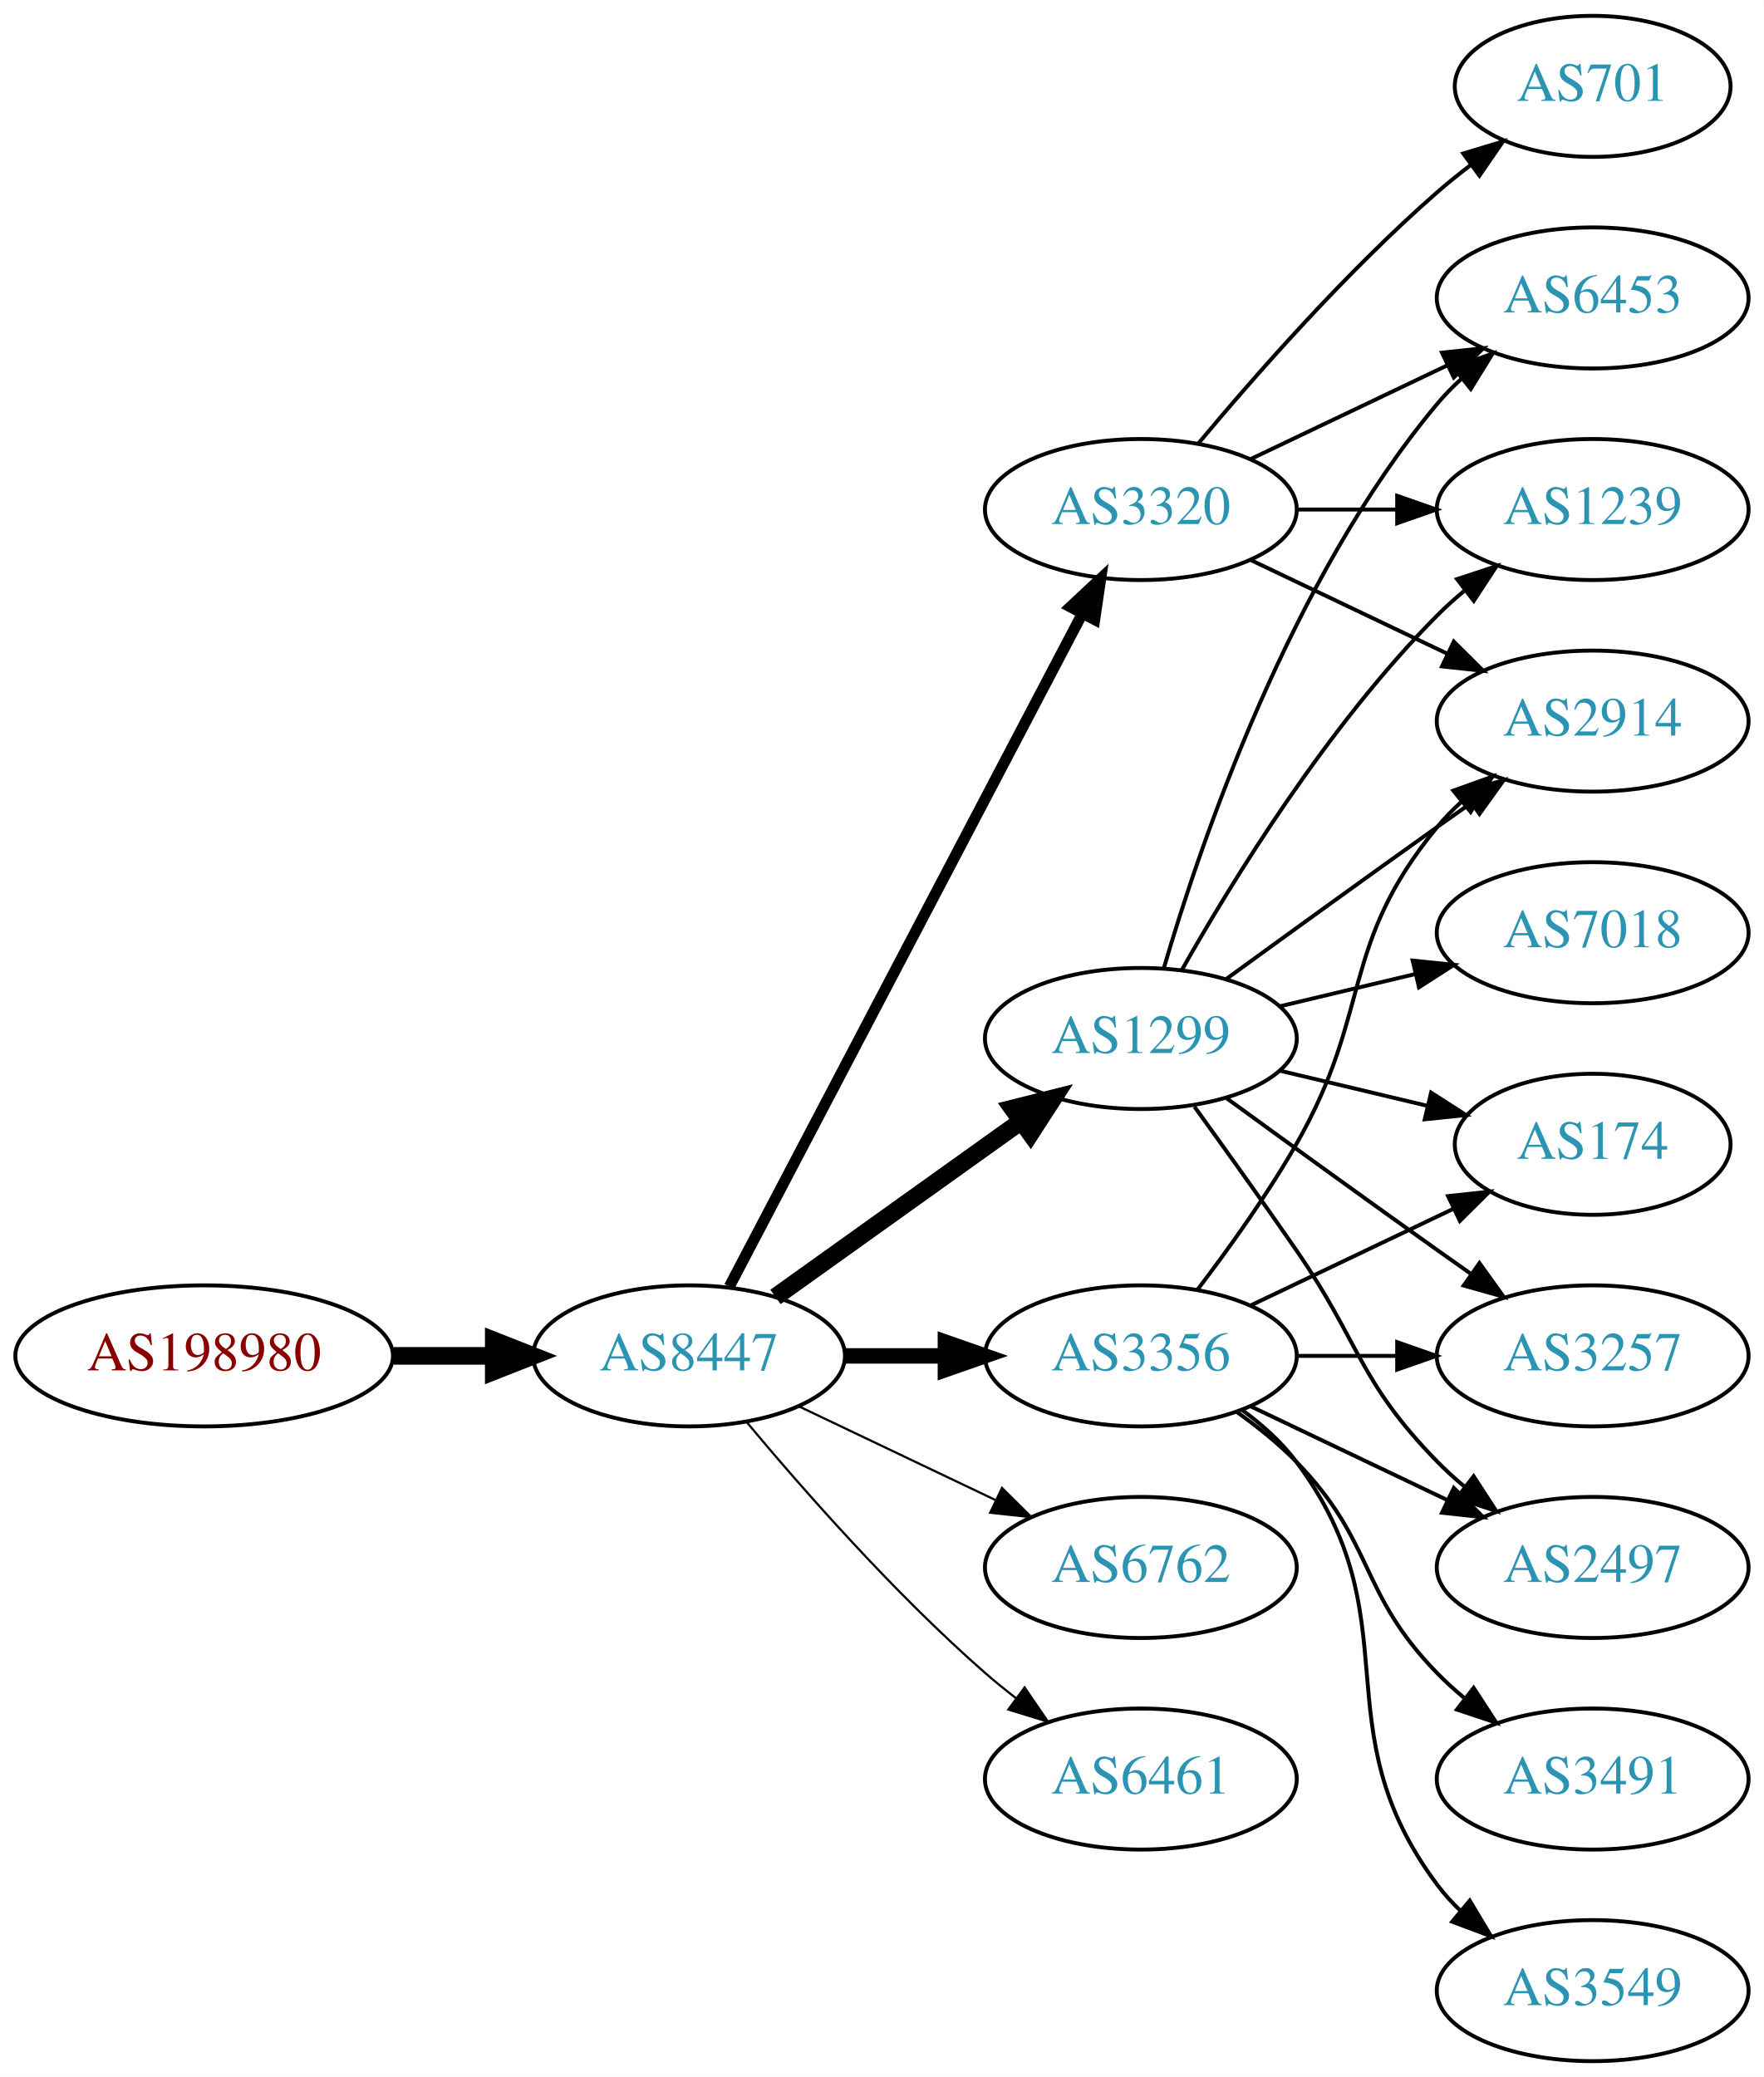
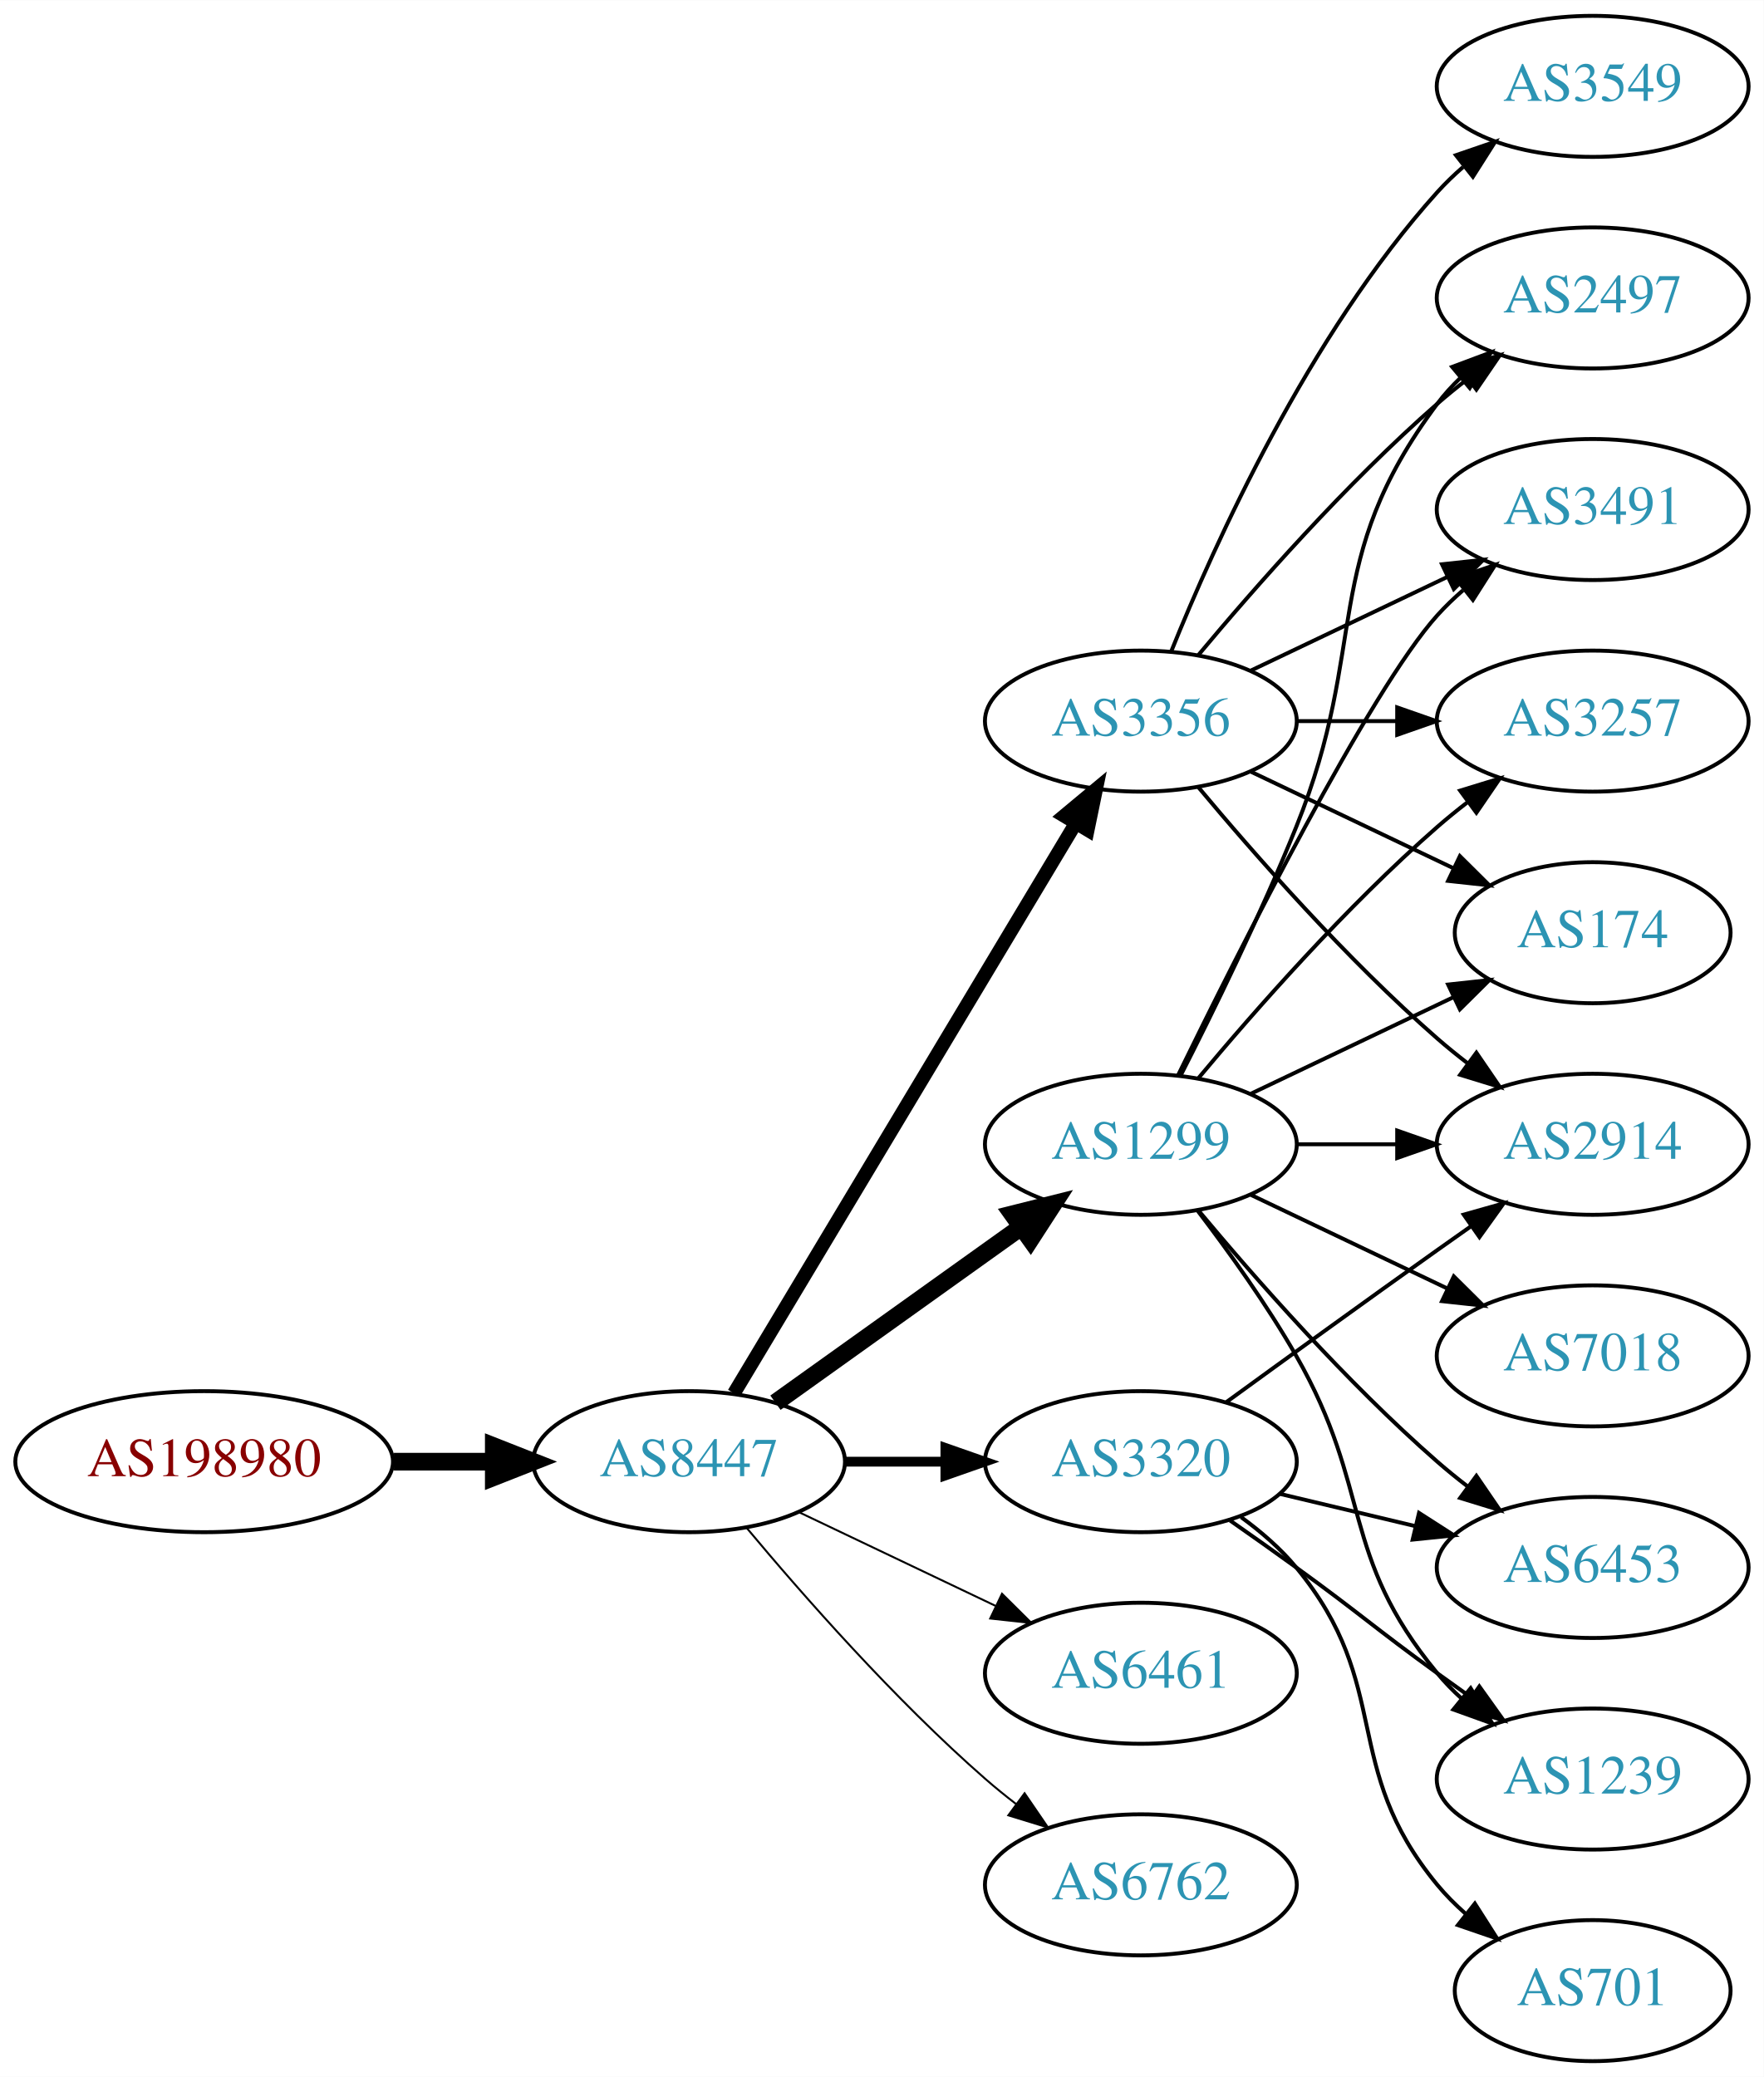
<svg xmlns="http://www.w3.org/2000/svg" xmlns:xlink="http://www.w3.org/1999/xlink" width="450pt" height="530pt" viewBox="0.00 0.00 450.07 530.00">
  <g id="graph0" class="graph" transform="scale(1 1) rotate(0) translate(4 526)">
    <polygon fill="white" stroke="none" points="-4,4 -4,-526 446.07,-526 446.07,4 -4,4" />
    <g id="node1" class="node">
      <g id="a_node1">
        <a xlink:href="/asn/198980" xlink:title="AS198980 ~ Crate.io AT GmbH [AT]">
-           <ellipse fill="#ffffff" stroke="black" cx="48.096" cy="-180" rx="48.192" ry="18" />
-           <text text-anchor="middle" x="48.096" y="-176.3" font-family="Times,serif" font-size="14.00" fill="#880000">AS198980</text>
+           <ellipse fill="#ffffff" stroke="black" cx="48.096" cy="-153" rx="48.192" ry="18" />
+           <text text-anchor="middle" x="48.096" y="-149.3" font-family="Times,serif" font-size="14.00" fill="#880000">AS198980</text>
        </a>
      </g>
    </g>
    <g id="node2" class="node">
      <g id="a_node2">
        <a xlink:href="/asn/8447" xlink:title="AS8447 ~ A1 Telekom Austria AG [AT]">
-           <ellipse fill="#ffffff" stroke="black" cx="171.838" cy="-180" rx="39.794" ry="18" />
-           <text text-anchor="middle" x="171.838" y="-176.3" font-family="Times,serif" font-size="14.00" fill="#2c94b3">AS8447</text>
+           <ellipse fill="#ffffff" stroke="black" cx="171.838" cy="-153" rx="39.794" ry="18" />
+           <text text-anchor="middle" x="171.838" y="-149.3" font-family="Times,serif" font-size="14.00" fill="#2c94b3">AS8447</text>
        </a>
      </g>
    </g>
    <g id="edge1" class="edge">
-       <path fill="none" stroke="black" stroke-width="4.5" d="M96.513,-180C104.867,-180 113.577,-180 121.969,-180" />
-       <polygon fill="black" stroke="black" stroke-width="4.5" points="122.004,-183.938 132.004,-180 122.004,-176.063 122.004,-183.938" />
+       <path fill="none" stroke="black" stroke-width="4.5" d="M96.513,-153C104.867,-153 113.577,-153 121.969,-153" />
+       <polygon fill="black" stroke="black" stroke-width="4.5" points="122.004,-156.938 132.004,-153 122.004,-149.063 122.004,-156.938" />
    </g>
    <g id="node3" class="node">
      <g id="a_node3">
        <a xlink:href="/asn/3356" xlink:title="AS3356 ~ Level 3 Parent, LLC [US]">
-           <ellipse fill="#ffffff" stroke="black" cx="287.131" cy="-180" rx="39.794" ry="18" />
-           <text text-anchor="middle" x="287.131" y="-176.3" font-family="Times,serif" font-size="14.00" fill="#2c94b3">AS3356</text>
+           <ellipse fill="#ffffff" stroke="black" cx="287.131" cy="-342" rx="39.794" ry="18" />
+           <text text-anchor="middle" x="287.131" y="-338.3" font-family="Times,serif" font-size="14.00" fill="#2c94b3">AS3356</text>
        </a>
      </g>
    </g>
    <g id="edge2" class="edge">
-       <path fill="none" stroke="black" stroke-width="3.938" d="M211.51,-180C219.713,-180 228.477,-180 237.009,-180" />
-       <polygon fill="black" stroke="black" stroke-width="3.938" points="237.248,-183.5 247.248,-180 237.248,-176.5 237.248,-183.5" />
+       <path fill="none" stroke="black" stroke-width="3.5" d="M183.293,-170.442C203.274,-203.775 246.98,-276.686 270.465,-315.866" />
+       <polygon fill="black" stroke="black" stroke-width="3.5" points="267.558,-317.823 275.701,-324.6 273.561,-314.224 267.558,-317.823" />
    </g>
    <g id="node4" class="node">
      <g id="a_node4">
-         <a xlink:href="/asn/3320" xlink:title="AS3320 ~ DTAG [DE]">
-           <ellipse fill="#ffffff" stroke="black" cx="287.131" cy="-396" rx="39.794" ry="18" />
-           <text text-anchor="middle" x="287.131" y="-392.3" font-family="Times,serif" font-size="14.00" fill="#2c94b3">AS3320</text>
+         <a xlink:href="/asn/1299" xlink:title="AS1299 ~ Telia Carrier [EU]">
+           <ellipse fill="#ffffff" stroke="black" cx="287.131" cy="-234" rx="39.794" ry="18" />
+           <text text-anchor="middle" x="287.131" y="-230.3" font-family="Times,serif" font-size="14.00" fill="#2c94b3">AS1299</text>
        </a>
      </g>
    </g>
    <g id="edge3" class="edge">
-       <path fill="none" stroke="black" stroke-width="2.812" d="M182.109,-197.676C201.951,-235.505 248.628,-324.499 272.115,-369.278" />
-       <polygon fill="black" stroke="black" stroke-width="2.812" points="269.146,-371.152 276.89,-378.383 275.345,-367.901 269.146,-371.152" />
+       <path fill="none" stroke="black" stroke-width="4.5" d="M193.882,-168.046C211.497,-180.639 236.835,-198.755 256.501,-212.816" />
+       <polygon fill="black" stroke="black" stroke-width="4.5" points="254.39,-216.147 264.815,-218.76 258.97,-209.741 254.39,-216.147" />
    </g>
    <g id="node5" class="node">
      <g id="a_node5">
-         <a xlink:href="/asn/1299" xlink:title="AS1299 ~ Telia Carrier [EU]">
-           <ellipse fill="#ffffff" stroke="black" cx="287.131" cy="-261" rx="39.794" ry="18" />
-           <text text-anchor="middle" x="287.131" y="-257.3" font-family="Times,serif" font-size="14.00" fill="#2c94b3">AS1299</text>
+         <a xlink:href="/asn/3320" xlink:title="AS3320 ~ DTAG [DE]">
+           <ellipse fill="#ffffff" stroke="black" cx="287.131" cy="-153" rx="39.794" ry="18" />
+           <text text-anchor="middle" x="287.131" y="-149.3" font-family="Times,serif" font-size="14.00" fill="#2c94b3">AS3320</text>
        </a>
      </g>
    </g>
    <g id="edge4" class="edge">
-       <path fill="none" stroke="black" stroke-width="4.5" d="M193.882,-195.046C211.497,-207.639 236.835,-225.755 256.501,-239.816" />
-       <polygon fill="black" stroke="black" stroke-width="4.5" points="254.39,-243.147 264.815,-245.76 258.97,-236.741 254.39,-243.147" />
+       <path fill="none" stroke="black" stroke-width="2.5" d="M211.51,-153C219.713,-153 228.477,-153 237.009,-153" />
+       <polygon fill="black" stroke="black" stroke-width="2.5" points="237.248,-156.5 247.248,-153 237.248,-149.5 237.248,-156.5" />
    </g>
    <g id="node6" class="node">
      <g id="a_node6">
-         <a xlink:href="/asn/6762" xlink:title="AS6762 ~ TELECOM ITALIA SPARKLE S.p.A. [IT]">
-           <ellipse fill="#ffffff" stroke="black" cx="287.131" cy="-126" rx="39.794" ry="18" />
-           <text text-anchor="middle" x="287.131" y="-122.3" font-family="Times,serif" font-size="14.00" fill="#2c94b3">AS6762</text>
+         <a xlink:href="/asn/6461" xlink:title="AS6461 ~ Zayo Bandwidth [US]">
+           <ellipse fill="#ffffff" stroke="black" cx="287.131" cy="-99" rx="39.794" ry="18" />
+           <text text-anchor="middle" x="287.131" y="-95.3" font-family="Times,serif" font-size="14.00" fill="#2c94b3">AS6461</text>
        </a>
      </g>
    </g>
    <g id="edge5" class="edge">
-       <path fill="none" stroke="black" stroke-width="0.562" d="M199.974,-167.066C214.968,-159.919 233.789,-150.948 250.013,-143.215" />
-       <polygon fill="black" stroke="black" stroke-width="0.562" points="251.695,-146.291 259.216,-138.829 248.683,-139.972 251.695,-146.291" />
+       <path fill="none" stroke="black" stroke-width="0.5" d="M199.974,-140.066C214.968,-132.919 233.789,-123.948 250.013,-116.215" />
+       <polygon fill="black" stroke="black" stroke-width="0.5" points="251.695,-119.291 259.216,-111.829 248.683,-112.972 251.695,-119.291" />
    </g>
    <g id="node7" class="node">
      <g id="a_node7">
-         <a xlink:href="/asn/6461" xlink:title="AS6461 ~ Zayo Bandwidth [US]">
-           <ellipse fill="#ffffff" stroke="black" cx="287.131" cy="-72" rx="39.794" ry="18" />
-           <text text-anchor="middle" x="287.131" y="-68.3" font-family="Times,serif" font-size="14.00" fill="#2c94b3">AS6461</text>
+         <a xlink:href="/asn/6762" xlink:title="AS6762 ~ TELECOM ITALIA SPARKLE S.p.A. [IT]">
+           <ellipse fill="#ffffff" stroke="black" cx="287.131" cy="-45" rx="39.794" ry="18" />
+           <text text-anchor="middle" x="287.131" y="-41.3" font-family="Times,serif" font-size="14.00" fill="#2c94b3">AS6762</text>
        </a>
      </g>
    </g>
    <g id="edge6" class="edge">
-       <path fill="none" stroke="black" stroke-width="0.562" d="M186.468,-163.183C200.751,-146.071 224.297,-119.255 247.484,-99 249.95,-96.846 252.589,-94.706 255.286,-92.628" />
-       <polygon fill="black" stroke="black" stroke-width="0.562" points="257.459,-95.375 263.44,-86.63 253.311,-89.736 257.459,-95.375" />
+       <path fill="none" stroke="black" stroke-width="0.5" d="M186.468,-136.183C200.751,-119.071 224.297,-92.255 247.484,-72 249.95,-69.846 252.589,-67.706 255.286,-65.628" />
+       <polygon fill="black" stroke="black" stroke-width="0.5" points="257.459,-68.375 263.44,-59.63 253.311,-62.736 257.459,-68.375" />
    </g>
    <g id="node8" class="node">
      <g id="a_node8">
-         <a xlink:href="/asn/2914" xlink:title="AS2914 ~ NTT America, Inc. [US]">
-           <ellipse fill="#ffffff" stroke="black" cx="402.424" cy="-342" rx="39.794" ry="18" />
-           <text text-anchor="middle" x="402.424" y="-338.3" font-family="Times,serif" font-size="14.00" fill="#2c94b3">AS2914</text>
+         <a xlink:href="/asn/3549" xlink:title="AS3549 ~ Level 3 Parent, LLC [US]">
+           <ellipse fill="#ffffff" stroke="black" cx="402.424" cy="-504" rx="39.794" ry="18" />
+           <text text-anchor="middle" x="402.424" y="-500.3" font-family="Times,serif" font-size="14.00" fill="#2c94b3">AS3549</text>
        </a>
      </g>
    </g>
    <g id="edge7" class="edge">
-       <path fill="none" stroke="black" d="M301.592,-196.913C309.485,-207.27 319.335,-220.992 326.777,-234 346.342,-268.194 337.713,-284.606 362.777,-315 364.633,-317.25 366.72,-319.396 368.939,-321.424" />
-       <polygon fill="black" stroke="black" points="366.874,-324.256 376.843,-327.844 371.287,-318.823 366.874,-324.256" />
+       <path fill="none" stroke="black" d="M294.879,-359.787C305.93,-387.243 329.983,-440.578 362.777,-477 364.78,-479.224 366.999,-481.363 369.331,-483.397" />
+       <polygon fill="black" stroke="black" points="367.529,-486.433 377.55,-489.873 371.862,-480.935 367.529,-486.433" />
    </g>
    <g id="node9" class="node">
      <g id="a_node9">
-         <a xlink:href="/asn/3491" xlink:title="AS3491 ~ PCCW Global, Inc. [US]">
-           <ellipse fill="#ffffff" stroke="black" cx="402.424" cy="-72" rx="39.794" ry="18" />
-           <text text-anchor="middle" x="402.424" y="-68.3" font-family="Times,serif" font-size="14.00" fill="#2c94b3">AS3491</text>
+         <a xlink:href="/asn/2914" xlink:title="AS2914 ~ NTT America, Inc. [US]">
+           <ellipse fill="#ffffff" stroke="black" cx="402.424" cy="-234" rx="39.794" ry="18" />
+           <text text-anchor="middle" x="402.424" y="-230.3" font-family="Times,serif" font-size="14.00" fill="#2c94b3">AS2914</text>
        </a>
      </g>
    </g>
    <g id="edge8" class="edge">
-       <path fill="none" stroke="black" d="M311.725,-165.611C316.981,-161.852 322.313,-157.563 326.777,-153 346.95,-132.383 342.605,-119.617 362.777,-99 364.87,-96.861 367.154,-94.782 369.53,-92.79" />
-       <polygon fill="black" stroke="black" points="372.049,-95.268 377.83,-86.389 367.774,-89.725 372.049,-95.268" />
+       <path fill="none" stroke="black" d="M301.761,-325.183C316.044,-308.071 339.59,-281.255 362.777,-261 365.243,-258.846 367.882,-256.706 370.579,-254.628" />
+       <polygon fill="black" stroke="black" points="372.752,-257.375 378.733,-248.63 368.604,-251.736 372.752,-257.375" />
    </g>
    <g id="node10" class="node">
      <g id="a_node10">
-         <a xlink:href="/asn/3549" xlink:title="AS3549 ~ Level 3 Parent, LLC [US]">
-           <ellipse fill="#ffffff" stroke="black" cx="402.424" cy="-18" rx="39.794" ry="18" />
-           <text text-anchor="middle" x="402.424" y="-14.3" font-family="Times,serif" font-size="14.00" fill="#2c94b3">AS3549</text>
+         <a xlink:href="/asn/2497" xlink:title="AS2497 ~ Internet Initiative Japan Inc. [JP]">
+           <ellipse fill="#ffffff" stroke="black" cx="402.424" cy="-450" rx="39.794" ry="18" />
+           <text text-anchor="middle" x="402.424" y="-446.3" font-family="Times,serif" font-size="14.00" fill="#2c94b3">AS2497</text>
        </a>
      </g>
    </g>
    <g id="edge9" class="edge">
-       <path fill="none" stroke="black" d="M313.062,-166.118C318.138,-162.389 323.056,-157.984 326.777,-153 357.049,-112.458 332.506,-85.542 362.777,-45 364.522,-42.664 366.529,-40.455 368.693,-38.383" />
-       <polygon fill="black" stroke="black" points="371.052,-40.973 376.493,-31.882 366.57,-35.595 371.052,-40.973" />
+       <path fill="none" stroke="black" d="M301.761,-358.817C316.044,-375.929 339.59,-402.745 362.777,-423 365.243,-425.154 367.882,-427.294 370.579,-429.372" />
+       <polygon fill="black" stroke="black" points="368.604,-432.264 378.733,-435.37 372.752,-426.625 368.604,-432.264" />
    </g>
    <g id="node11" class="node">
      <g id="a_node11">
-         <a xlink:href="/asn/3257" xlink:title="AS3257 ~ GTT [DE]">
-           <ellipse fill="#ffffff" stroke="black" cx="402.424" cy="-180" rx="39.794" ry="18" />
-           <text text-anchor="middle" x="402.424" y="-176.3" font-family="Times,serif" font-size="14.00" fill="#2c94b3">AS3257</text>
+         <a xlink:href="/asn/3491" xlink:title="AS3491 ~ PCCW Global, Inc. [US]">
+           <ellipse fill="#ffffff" stroke="black" cx="402.424" cy="-396" rx="39.794" ry="18" />
+           <text text-anchor="middle" x="402.424" y="-392.3" font-family="Times,serif" font-size="14.00" fill="#2c94b3">AS3491</text>
        </a>
      </g>
    </g>
    <g id="edge10" class="edge">
-       <path fill="none" stroke="black" d="M326.803,-180C335.006,-180 343.77,-180 352.302,-180" />
-       <polygon fill="black" stroke="black" points="352.541,-183.5 362.541,-180 352.541,-176.5 352.541,-183.5" />
+       <path fill="none" stroke="black" d="M315.267,-354.934C330.261,-362.081 349.082,-371.052 365.306,-378.785" />
+       <polygon fill="black" stroke="black" points="363.976,-382.028 374.509,-383.171 366.988,-375.709 363.976,-382.028" />
    </g>
    <g id="node12" class="node">
      <g id="a_node12">
-         <a xlink:href="/asn/2497" xlink:title="AS2497 ~ Internet Initiative Japan Inc. [JP]">
-           <ellipse fill="#ffffff" stroke="black" cx="402.424" cy="-126" rx="39.794" ry="18" />
-           <text text-anchor="middle" x="402.424" y="-122.3" font-family="Times,serif" font-size="14.00" fill="#2c94b3">AS2497</text>
+         <a xlink:href="/asn/3257" xlink:title="AS3257 ~ GTT [DE]">
+           <ellipse fill="#ffffff" stroke="black" cx="402.424" cy="-342" rx="39.794" ry="18" />
+           <text text-anchor="middle" x="402.424" y="-338.3" font-family="Times,serif" font-size="14.00" fill="#2c94b3">AS3257</text>
        </a>
      </g>
    </g>
    <g id="edge11" class="edge">
-       <path fill="none" stroke="black" d="M315.267,-167.066C330.261,-159.919 349.082,-150.948 365.306,-143.215" />
-       <polygon fill="black" stroke="black" points="366.988,-146.291 374.509,-138.829 363.976,-139.972 366.988,-146.291" />
+       <path fill="none" stroke="black" d="M326.803,-342C335.006,-342 343.77,-342 352.302,-342" />
+       <polygon fill="black" stroke="black" points="352.541,-345.5 362.541,-342 352.541,-338.5 352.541,-345.5" />
    </g>
    <g id="node13" class="node">
      <g id="a_node13">
        <a xlink:href="/asn/174" xlink:title="AS174 ~ Cogent Communications [US]">
-           <ellipse fill="#ffffff" stroke="black" cx="402.424" cy="-234" rx="35.194" ry="18" />
-           <text text-anchor="middle" x="402.424" y="-230.3" font-family="Times,serif" font-size="14.00" fill="#2c94b3">AS174</text>
+           <ellipse fill="#ffffff" stroke="black" cx="402.424" cy="-288" rx="35.194" ry="18" />
+           <text text-anchor="middle" x="402.424" y="-284.3" font-family="Times,serif" font-size="14.00" fill="#2c94b3">AS174</text>
        </a>
      </g>
    </g>
    <g id="edge12" class="edge">
-       <path fill="none" stroke="black" d="M315.267,-192.934C330.699,-200.29 350.185,-209.577 366.72,-217.459" />
-       <polygon fill="black" stroke="black" points="365.529,-220.768 376.062,-221.911 368.54,-214.449 365.529,-220.768" />
+       <path fill="none" stroke="black" d="M315.267,-329.066C330.699,-321.71 350.185,-312.423 366.72,-304.541" />
+       <polygon fill="black" stroke="black" points="368.54,-307.551 376.062,-300.089 365.529,-301.232 368.54,-307.551" />
+     </g>
+     <g id="edge16" class="edge">
+       <path fill="none" stroke="black" d="M326.803,-234C335.006,-234 343.77,-234 352.302,-234" />
+       <polygon fill="black" stroke="black" points="352.541,-237.5 362.541,-234 352.541,-230.5 352.541,-237.5" />
+     </g>
+     <g id="edge14" class="edge">
+       <path fill="none" stroke="black" d="M297.212,-251.417C305.48,-267.634 317.742,-292.603 326.777,-315 345.707,-361.922 332.506,-382.458 362.777,-423 364.522,-425.336 366.529,-427.545 368.693,-429.617" />
+       <polygon fill="black" stroke="black" points="366.57,-432.405 376.493,-436.118 371.052,-427.027 366.57,-432.405" />
+     </g>
+     <g id="edge17" class="edge">
+       <path fill="none" stroke="black" d="M296.569,-251.511C312.187,-283.509 345.574,-349.893 362.777,-369 364.78,-371.224 366.999,-373.363 369.331,-375.397" />
+       <polygon fill="black" stroke="black" points="367.529,-378.433 377.55,-381.873 371.862,-372.935 367.529,-378.433" />
    </g>
    <g id="edge13" class="edge">
-       <path fill="none" stroke="black" d="M315.267,-383.066C330.261,-375.919 349.082,-366.948 365.306,-359.215" />
-       <polygon fill="black" stroke="black" points="366.988,-362.291 374.509,-354.829 363.976,-355.972 366.988,-362.291" />
+       <path fill="none" stroke="black" d="M301.761,-250.817C316.044,-267.929 339.59,-294.745 362.777,-315 365.243,-317.154 367.882,-319.294 370.579,-321.372" />
+       <polygon fill="black" stroke="black" points="368.604,-324.264 378.733,-327.37 372.752,-318.625 368.604,-324.264" />
+     </g>
+     <g id="edge19" class="edge">
+       <path fill="none" stroke="black" d="M315.267,-246.934C330.699,-254.29 350.185,-263.577 366.72,-271.459" />
+       <polygon fill="black" stroke="black" points="365.529,-274.768 376.062,-275.911 368.54,-268.449 365.529,-274.768" />
    </g>
    <g id="node14" class="node">
      <g id="a_node14">
        <a xlink:href="/asn/6453" xlink:title="AS6453 ~ TATA COMMUNICATIONS (AMERICA) INC [US]">
-           <ellipse fill="#ffffff" stroke="black" cx="402.424" cy="-450" rx="39.794" ry="18" />
-           <text text-anchor="middle" x="402.424" y="-446.3" font-family="Times,serif" font-size="14.00" fill="#2c94b3">AS6453</text>
-         </a>
-       </g>
-     </g>
-     <g id="edge14" class="edge">
-       <path fill="none" stroke="black" d="M315.267,-408.934C330.261,-416.081 349.082,-425.052 365.306,-432.785" />
-       <polygon fill="black" stroke="black" points="363.976,-436.028 374.509,-437.171 366.988,-429.709 363.976,-436.028" />
+           <ellipse fill="#ffffff" stroke="black" cx="402.424" cy="-126" rx="39.794" ry="18" />
+           <text text-anchor="middle" x="402.424" y="-122.3" font-family="Times,serif" font-size="14.00" fill="#2c94b3">AS6453</text>
+         </a>
+       </g>
+     </g>
+     <g id="edge15" class="edge">
+       <path fill="none" stroke="black" d="M301.761,-217.183C316.044,-200.071 339.59,-173.255 362.777,-153 365.243,-150.846 367.882,-148.706 370.579,-146.628" />
+       <polygon fill="black" stroke="black" points="372.752,-149.375 378.733,-140.63 368.604,-143.736 372.752,-149.375" />
    </g>
    <g id="node15" class="node">
      <g id="a_node15">
-         <a xlink:href="/asn/1239" xlink:title="AS1239 ~ Sprint [US]">
-           <ellipse fill="#ffffff" stroke="black" cx="402.424" cy="-396" rx="39.794" ry="18" />
-           <text text-anchor="middle" x="402.424" y="-392.3" font-family="Times,serif" font-size="14.00" fill="#2c94b3">AS1239</text>
-         </a>
-       </g>
-     </g>
-     <g id="edge15" class="edge">
-       <path fill="none" stroke="black" d="M326.803,-396C335.006,-396 343.77,-396 352.302,-396" />
-       <polygon fill="black" stroke="black" points="352.541,-399.5 362.541,-396 352.541,-392.5 352.541,-399.5" />
+         <a xlink:href="/asn/7018" xlink:title="AS7018 ~ AT&amp;T Services, Inc. [US]">
+           <ellipse fill="#ffffff" stroke="black" cx="402.424" cy="-180" rx="39.794" ry="18" />
+           <text text-anchor="middle" x="402.424" y="-176.3" font-family="Times,serif" font-size="14.00" fill="#2c94b3">AS7018</text>
+         </a>
+       </g>
+     </g>
+     <g id="edge18" class="edge">
+       <path fill="none" stroke="black" d="M315.267,-221.066C330.261,-213.919 349.082,-204.948 365.306,-197.215" />
+       <polygon fill="black" stroke="black" points="366.988,-200.291 374.509,-192.829 363.976,-193.972 366.988,-200.291" />
    </g>
    <g id="node16" class="node">
      <g id="a_node16">
-         <a xlink:href="/asn/701" xlink:title="AS701 ~ UUNET [US]">
-           <ellipse fill="#ffffff" stroke="black" cx="402.424" cy="-504" rx="35.194" ry="18" />
-           <text text-anchor="middle" x="402.424" y="-500.3" font-family="Times,serif" font-size="14.00" fill="#2c94b3">AS701</text>
-         </a>
-       </g>
-     </g>
-     <g id="edge16" class="edge">
-       <path fill="none" stroke="black" d="M301.761,-412.817C316.044,-429.929 339.59,-456.745 362.777,-477 365.447,-479.332 368.32,-481.648 371.25,-483.886" />
-       <polygon fill="black" stroke="black" points="369.401,-486.87 379.542,-489.939 373.528,-481.216 369.401,-486.87" />
+         <a xlink:href="/asn/1239" xlink:title="AS1239 ~ Sprint [US]">
+           <ellipse fill="#ffffff" stroke="black" cx="402.424" cy="-72" rx="39.794" ry="18" />
+           <text text-anchor="middle" x="402.424" y="-68.3" font-family="Times,serif" font-size="14.00" fill="#2c94b3">AS1239</text>
+         </a>
+       </g>
+     </g>
+     <g id="edge20" class="edge">
+       <path fill="none" stroke="black" d="M301.592,-217.087C309.485,-206.73 319.335,-193.008 326.777,-180 346.342,-145.806 337.713,-129.394 362.777,-99 364.633,-96.751 366.72,-94.604 368.939,-92.576" />
+       <polygon fill="black" stroke="black" points="371.287,-95.177 376.843,-86.156 366.874,-89.744 371.287,-95.177" />
+     </g>
+     <g id="edge24" class="edge">
+       <path fill="none" stroke="black" d="M308.979,-168.222C323.913,-179.091 344.527,-194.025 362.777,-207 365.598,-209.005 368.541,-211.085 371.489,-213.159" />
+       <polygon fill="black" stroke="black" points="369.516,-216.05 379.714,-218.926 373.535,-210.319 369.516,-216.05" />
+     </g>
+     <g id="edge23" class="edge">
+       <path fill="none" stroke="black" d="M322.738,-144.752C333.609,-142.162 345.764,-139.265 357.206,-136.538" />
+       <polygon fill="black" stroke="black" points="358.112,-139.92 367.029,-134.197 356.49,-133.111 358.112,-139.92" />
    </g>
    <g id="edge22" class="edge">
-       <path fill="none" stroke="black" d="M308.979,-276.222C323.913,-287.091 344.527,-302.025 362.777,-315 365.598,-317.005 368.541,-319.085 371.489,-321.159" />
-       <polygon fill="black" stroke="black" points="369.516,-324.05 379.714,-326.926 373.535,-318.319 369.516,-324.05" />
-     </g>
-     <g id="edge20" class="edge">
-       <path fill="none" stroke="black" d="M308.979,-245.778C323.913,-234.909 344.527,-219.975 362.777,-207 365.598,-204.995 368.541,-202.915 371.489,-200.841" />
-       <polygon fill="black" stroke="black" points="373.535,-203.681 379.714,-195.074 369.516,-197.95 373.535,-203.681" />
-     </g>
-     <g id="edge17" class="edge">
-       <path fill="none" stroke="black" d="M300.81,-243.594C308.426,-233.063 318.258,-219.33 326.777,-207 343.173,-183.269 342.605,-173.617 362.777,-153 364.87,-150.861 367.154,-148.782 369.53,-146.79" />
-       <polygon fill="black" stroke="black" points="372.049,-149.268 377.83,-140.389 367.774,-143.725 372.049,-149.268" />
-     </g>
-     <g id="edge21" class="edge">
-       <path fill="none" stroke="black" d="M322.738,-252.752C334.533,-249.942 347.837,-246.771 360.105,-243.847" />
-       <polygon fill="black" stroke="black" points="361.194,-247.186 370.11,-241.463 359.571,-240.376 361.194,-247.186" />
-     </g>
-     <g id="edge18" class="edge">
-       <path fill="none" stroke="black" d="M293.005,-279.002C302.319,-310.844 325.136,-377.981 362.777,-423 364.648,-425.237 366.746,-427.374 368.972,-429.396" />
-       <polygon fill="black" stroke="black" points="366.916,-432.234 376.891,-435.804 371.319,-426.793 366.916,-432.234" />
-     </g>
-     <g id="edge19" class="edge">
-       <path fill="none" stroke="black" d="M297.591,-278.49C310.373,-301.096 334.805,-340.886 362.777,-369 364.888,-371.121 367.184,-373.188 369.57,-375.171" />
-       <polygon fill="black" stroke="black" points="367.822,-378.242 377.885,-381.556 372.085,-372.69 367.822,-378.242" />
+       <path fill="none" stroke="black" d="M309.888,-137.991C315.422,-134.121 321.341,-129.936 326.777,-126 342.977,-114.271 346.578,-110.729 362.777,-99 365.58,-96.971 368.512,-94.875 371.453,-92.79" />
+       <polygon fill="black" stroke="black" points="373.504,-95.627 379.667,-87.009 369.475,-89.903 373.504,-95.627" />
    </g>
    <g id="node17" class="node">
      <g id="a_node17">
-         <a xlink:href="/asn/7018" xlink:title="AS7018 ~ AT&amp;T Services, Inc. [US]">
-           <ellipse fill="#ffffff" stroke="black" cx="402.424" cy="-288" rx="39.794" ry="18" />
-           <text text-anchor="middle" x="402.424" y="-284.3" font-family="Times,serif" font-size="14.00" fill="#2c94b3">AS7018</text>
-         </a>
-       </g>
-     </g>
-     <g id="edge23" class="edge">
-       <path fill="none" stroke="black" d="M322.738,-269.248C333.609,-271.838 345.764,-274.735 357.206,-277.462" />
-       <polygon fill="black" stroke="black" points="356.49,-280.889 367.029,-279.803 358.112,-274.08 356.49,-280.889" />
+         <a xlink:href="/asn/701" xlink:title="AS701 ~ UUNET [US]">
+           <ellipse fill="#ffffff" stroke="black" cx="402.424" cy="-18" rx="35.194" ry="18" />
+           <text text-anchor="middle" x="402.424" y="-14.3" font-family="Times,serif" font-size="14.00" fill="#2c94b3">AS701</text>
+         </a>
+       </g>
+     </g>
+     <g id="edge21" class="edge">
+       <path fill="none" stroke="black" d="M312.712,-138.844C317.806,-135.128 322.82,-130.799 326.777,-126 351.842,-95.606 337.713,-75.394 362.777,-45 364.912,-42.411 367.355,-39.959 369.951,-37.666" />
+       <polygon fill="black" stroke="black" points="372.36,-40.224 378.051,-31.288 368.029,-34.725 372.36,-40.224" />
    </g>
  </g>
</svg>
